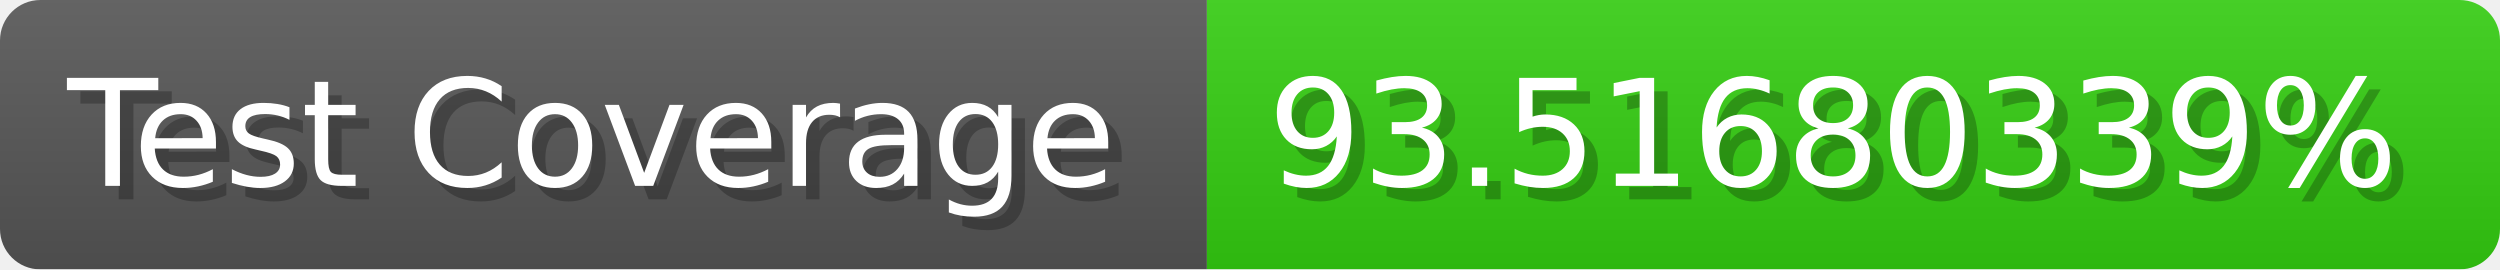
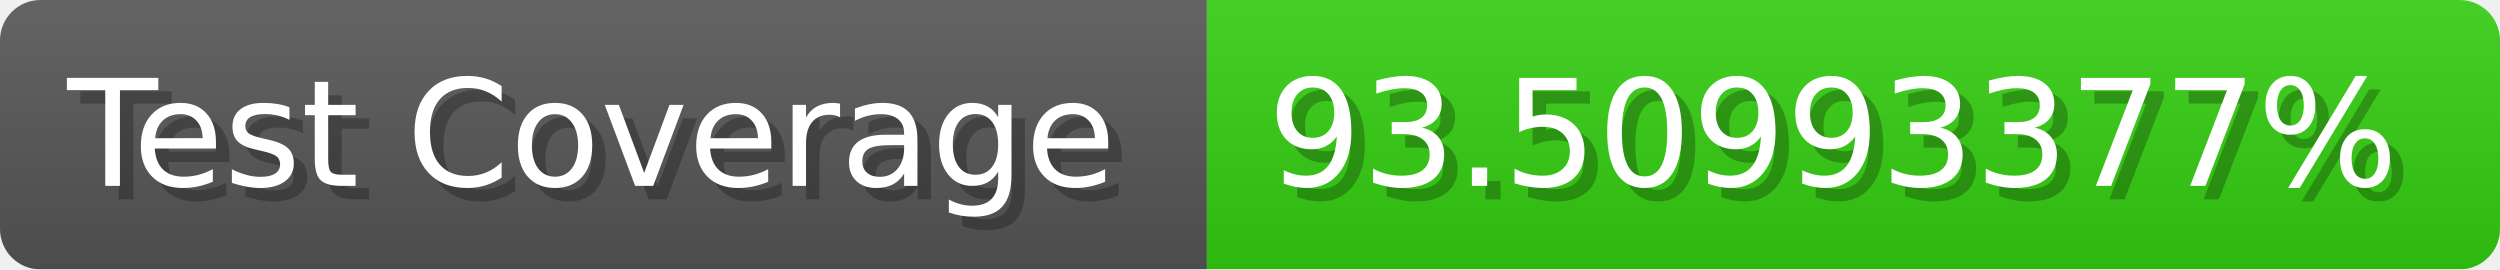
- <svg xmlns="http://www.w3.org/2000/svg" width="185.6" height="20" viewBox="0 0 1856 200" role="img" aria-label="Test Coverage: 93.51680339%">
+ <svg xmlns="http://www.w3.org/2000/svg" width="185.6" height="20" viewBox="0 0 1856 200" role="img" aria-label="Test Coverage: 93.50993377%">
  <linearGradient id="a" x2="0" y2="100%">
    <stop offset="0" stop-opacity=".1" stop-color="#EEE" />
    <stop offset="1" stop-opacity=".1" />
  </linearGradient>
  <mask id="m">
    <rect width="1856" height="200" rx="30" fill="#FFF" />
  </mask>
  <g mask="url(#m)">
    <rect width="896" height="200" fill="#555" />
    <rect width="960" height="200" fill="#3C1" x="896" />
    <rect width="1856" height="200" fill="url(#a)" />
  </g>
  <g aria-hidden="true" fill="#fff" text-anchor="start" font-family="Verdana,DejaVu Sans,sans-serif" font-size="110">
    <text x="60" y="148" textLength="796" fill="#000" opacity="0.25">Test Coverage</text>
    <text x="50" y="138" textLength="796">Test Coverage</text>
-     <text x="951" y="148" textLength="860" fill="#000" opacity="0.25">93.51680339%</text>
-     <text x="941" y="138" textLength="860">93.51680339%</text>
+     <text x="951" y="148" textLength="860" fill="#000" opacity="0.25">93.50993377%</text>
+     <text x="941" y="138" textLength="860">93.50993377%</text>
  </g>
</svg>
